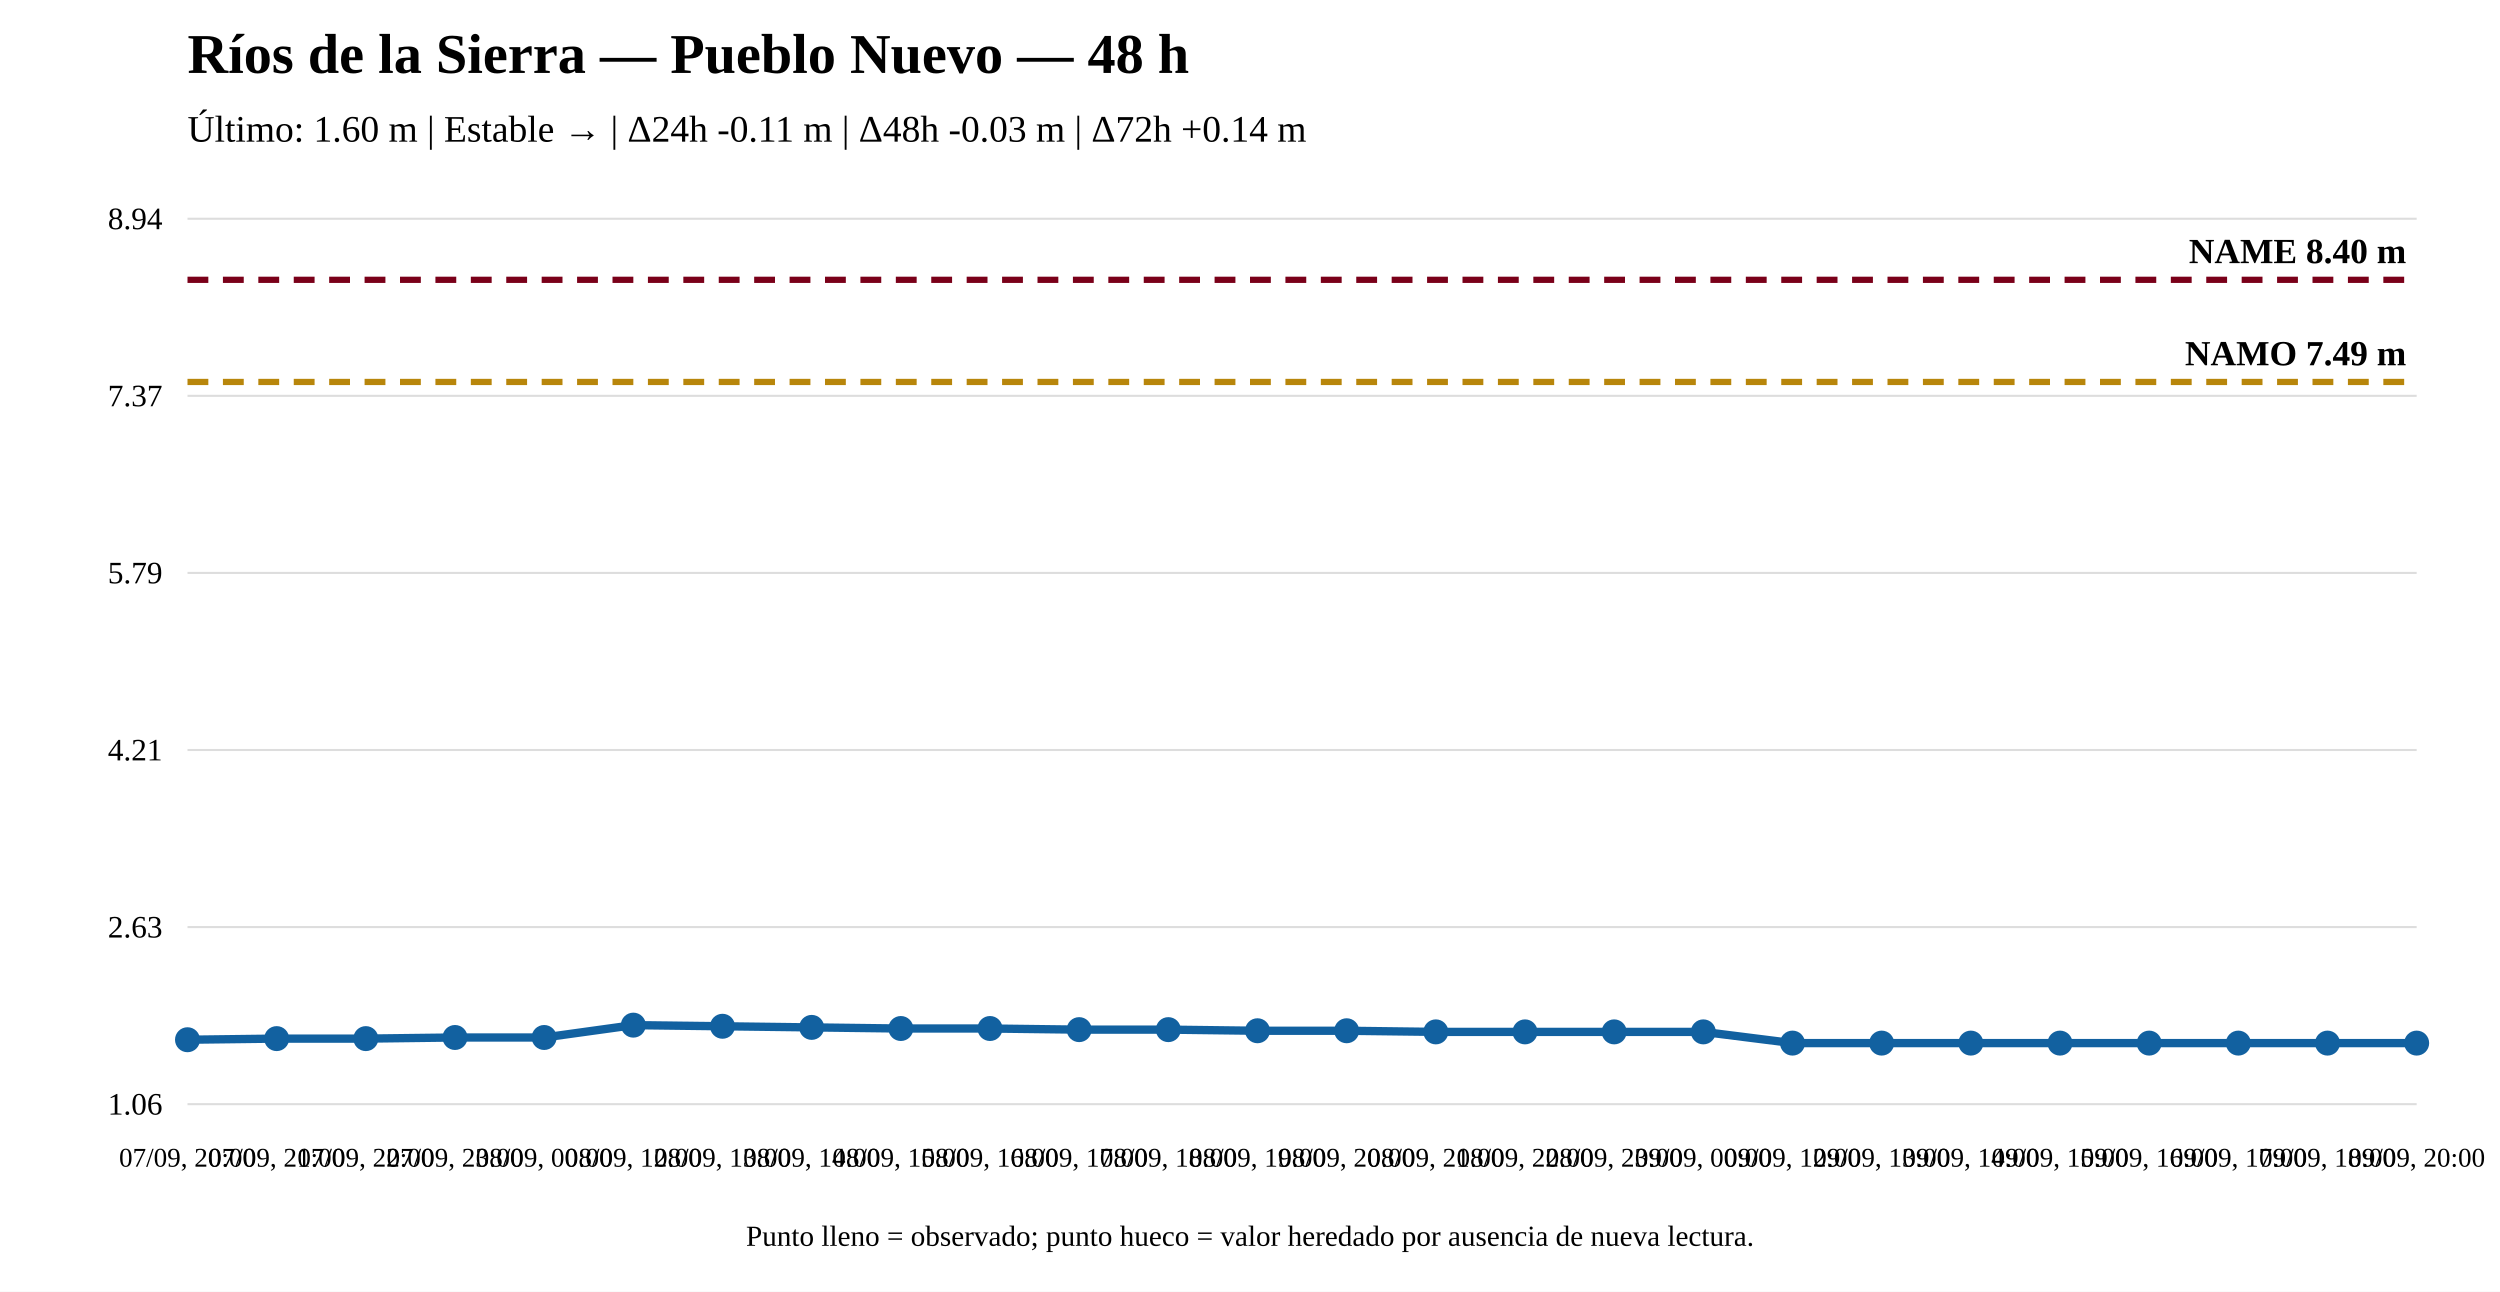
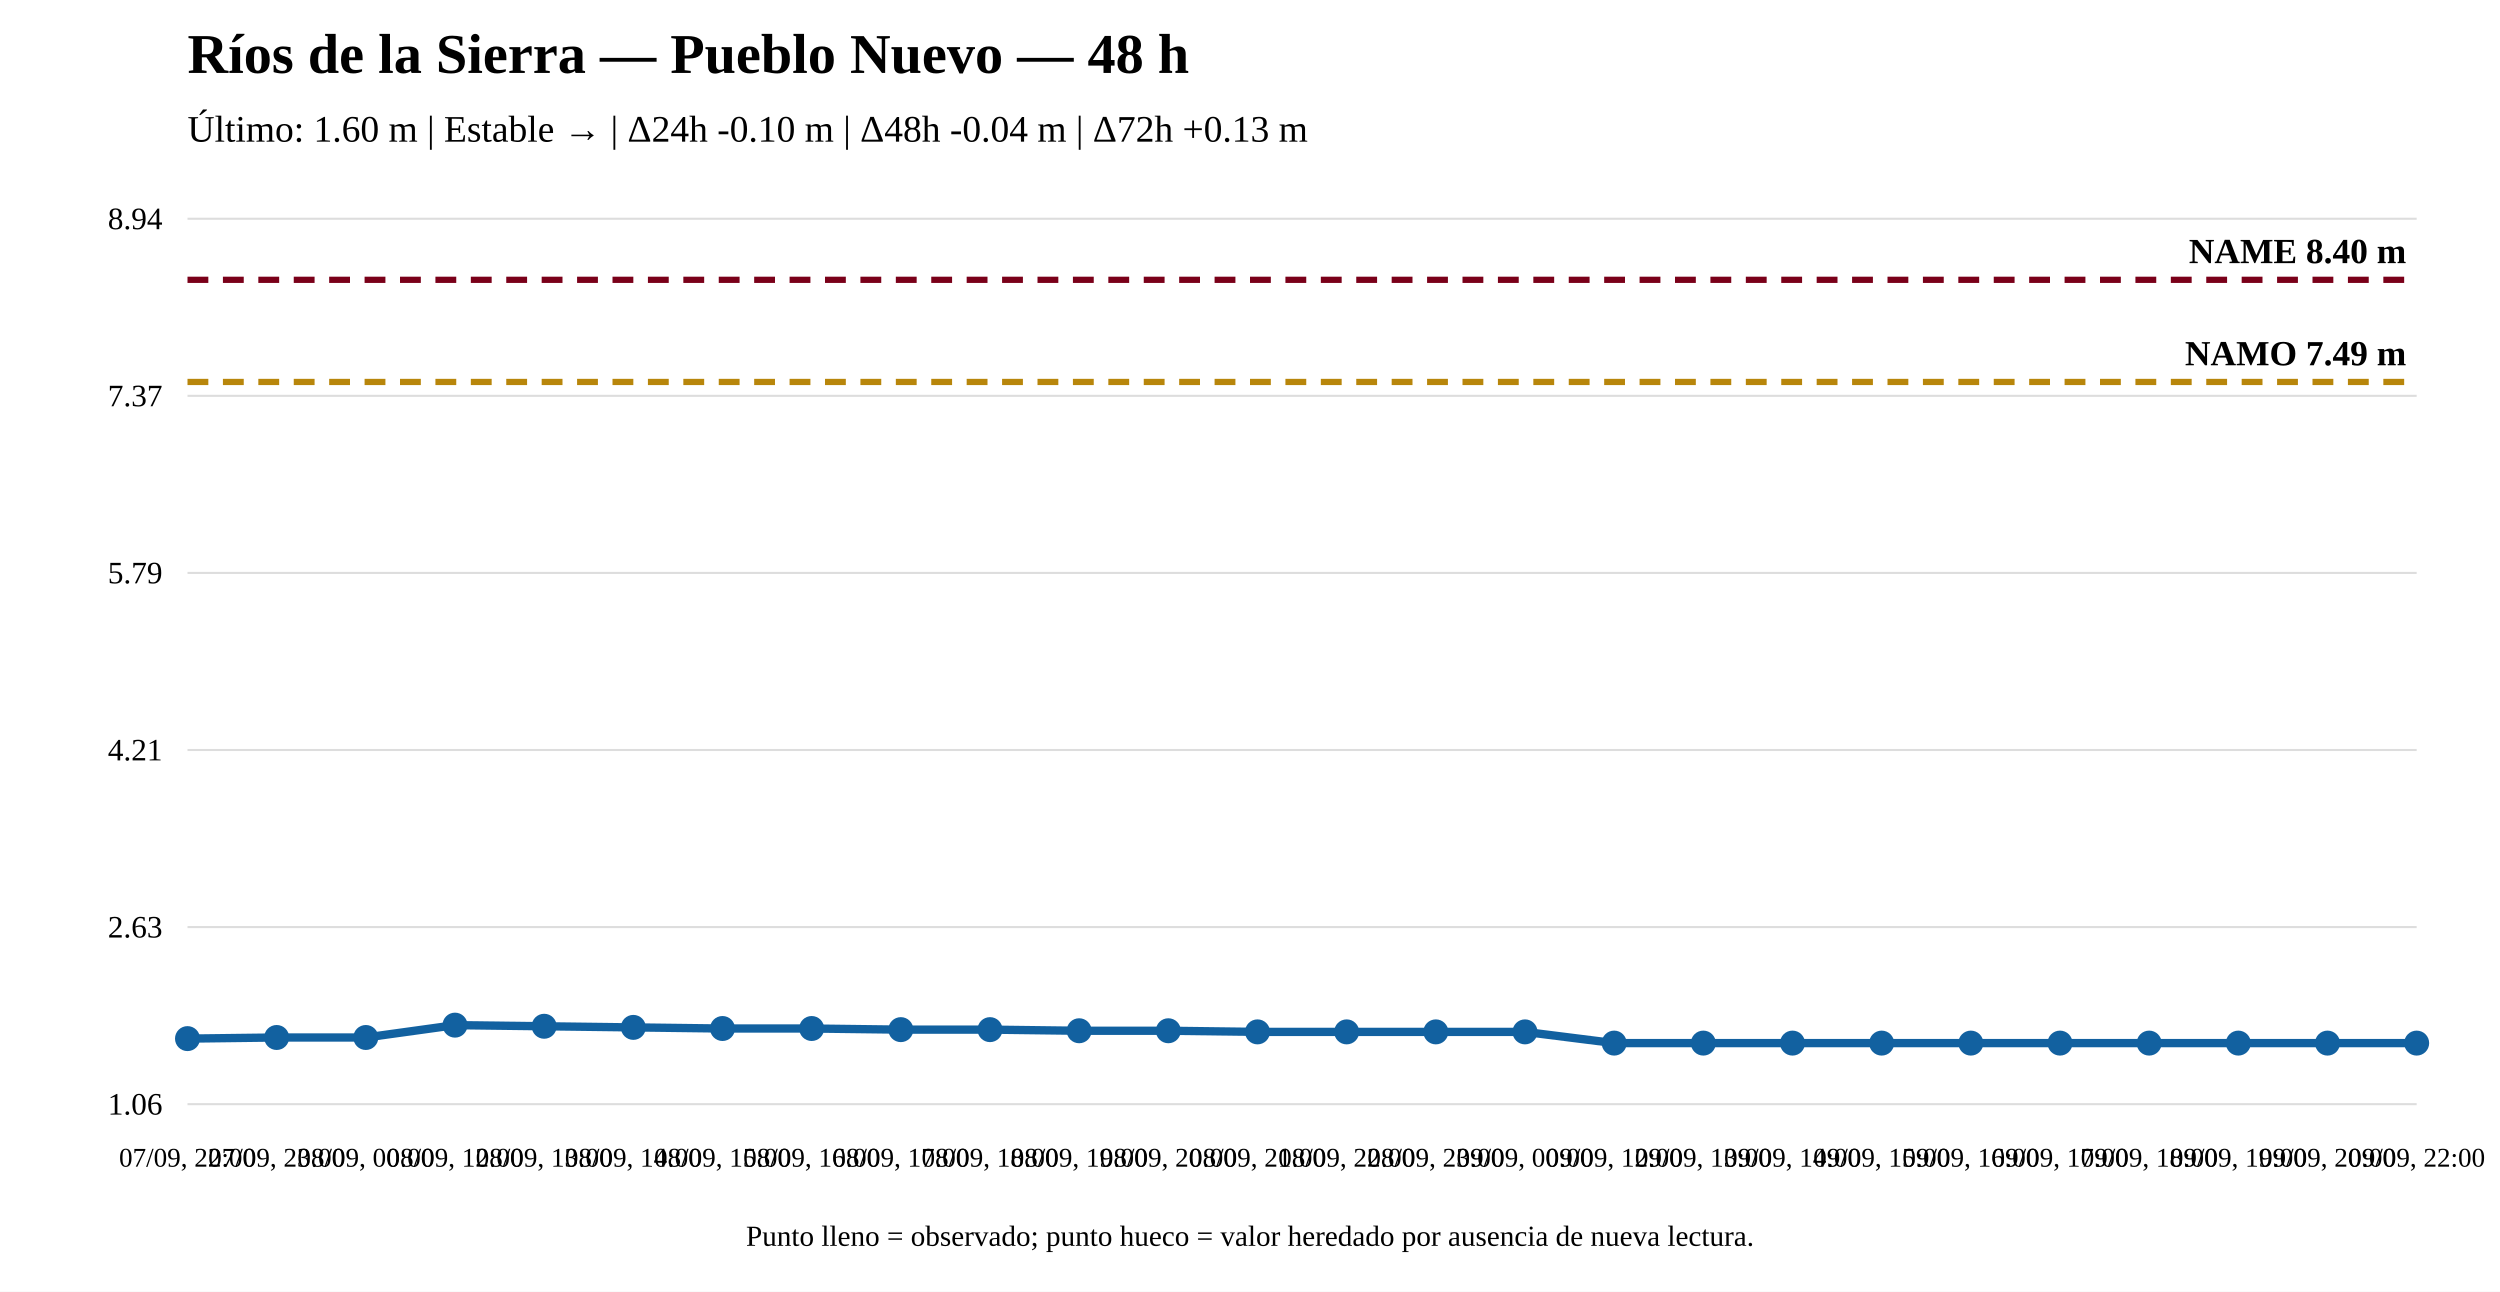
<svg xmlns="http://www.w3.org/2000/svg" width="1200" height="620" viewBox="0 0 1200 620">
  <rect width="100%" height="100%" fill="white" />
  <text x="90" y="35" font-size="27" font-weight="bold">Ríos de la Sierra — Pueblo Nuevo — 48 h</text>
-   <text x="90" y="68" font-size="18">Último: 1.60 m | Estable → | Δ24h -0.11 m | Δ48h -0.03 m | Δ72h +0.14 m</text>
+   <text x="90" y="68" font-size="18">Último: 1.60 m | Estable → | Δ24h -0.10 m | Δ48h -0.04 m | Δ72h +0.13 m</text>
  <line x1="90" y1="530" x2="1160" y2="530" stroke="#ddd" />
  <line x1="90" y1="445" x2="1160" y2="445" stroke="#ddd" />
  <line x1="90" y1="360" x2="1160" y2="360" stroke="#ddd" />
  <line x1="90" y1="275" x2="1160" y2="275" stroke="#ddd" />
  <line x1="90" y1="190" x2="1160" y2="190" stroke="#ddd" />
  <line x1="90" y1="105" x2="1160" y2="105" stroke="#ddd" />
  <text x="78" y="535" text-anchor="end" font-size="15">1.06</text>
  <text x="78" y="450" text-anchor="end" font-size="15">2.63</text>
  <text x="78" y="365" text-anchor="end" font-size="15">4.21</text>
  <text x="78" y="280" text-anchor="end" font-size="15">5.79</text>
  <text x="78" y="195" text-anchor="end" font-size="15">7.37</text>
  <text x="78" y="110" text-anchor="end" font-size="15">8.94</text>
  <line x1="90" y1="183.341" x2="1160" y2="183.341" stroke="#b8860b" stroke-width="3" stroke-dasharray="10 7" />
  <text x="1155" y="175.341" text-anchor="end" font-size="17" font-weight="bold">NAMO 7.49 m</text>
  <line x1="90" y1="134.31" x2="1160" y2="134.31" stroke="#7a0019" stroke-width="3" stroke-dasharray="10 7" />
  <text x="1155" y="126.31" text-anchor="end" font-size="17" font-weight="bold">NAME 8.40 m</text>
-   <polyline fill="none" stroke="#1261a0" stroke-width="4" points="90,499.073 132.8,498.534 175.6,498.534 218.4,497.996 261.2,497.996 304,492.069 346.8,492.608 389.6,493.147 432.4,493.685 475.2,493.685 518,494.224 560.8,494.224 603.6,494.763 646.4,494.763 689.2,495.302 732,495.302 774.8,495.302 817.6,495.302 860.4,500.69 903.2,500.69 946,500.69 988.8,500.69 1031.6,500.69 1074.4,500.69 1117.2,500.69 1160,500.69" />
-   <circle cx="90" cy="499.073" r="5" fill="#1261a0" stroke="#1261a0" stroke-width="2" />
-   <circle cx="132.8" cy="498.534" r="5" fill="#1261a0" stroke="#1261a0" stroke-width="2" />
-   <circle cx="175.6" cy="498.534" r="5" fill="#1261a0" stroke="#1261a0" stroke-width="2" />
-   <circle cx="218.4" cy="497.996" r="5" fill="#1261a0" stroke="#1261a0" stroke-width="2" />
-   <circle cx="261.2" cy="497.996" r="5" fill="#1261a0" stroke="#1261a0" stroke-width="2" />
-   <circle cx="304" cy="492.069" r="5" fill="#1261a0" stroke="#1261a0" stroke-width="2" />
-   <circle cx="346.8" cy="492.608" r="5" fill="#1261a0" stroke="#1261a0" stroke-width="2" />
-   <circle cx="389.6" cy="493.147" r="5" fill="#1261a0" stroke="#1261a0" stroke-width="2" />
-   <circle cx="432.4" cy="493.685" r="5" fill="#1261a0" stroke="#1261a0" stroke-width="2" />
-   <circle cx="475.2" cy="493.685" r="5" fill="#1261a0" stroke="#1261a0" stroke-width="2" />
-   <circle cx="518" cy="494.224" r="5" fill="#1261a0" stroke="#1261a0" stroke-width="2" />
-   <circle cx="560.8" cy="494.224" r="5" fill="#1261a0" stroke="#1261a0" stroke-width="2" />
-   <circle cx="603.6" cy="494.763" r="5" fill="#1261a0" stroke="#1261a0" stroke-width="2" />
-   <circle cx="646.4" cy="494.763" r="5" fill="#1261a0" stroke="#1261a0" stroke-width="2" />
+   <polyline fill="none" stroke="#1261a0" stroke-width="4" points="90,498.534 132.8,497.996 175.6,497.996 218.4,492.069 261.2,492.608 304,493.147 346.8,493.685 389.6,493.685 432.4,494.224 475.2,494.224 518,494.763 560.8,494.763 603.6,495.302 646.4,495.302 689.2,495.302 732,495.302 774.8,500.69 817.6,500.69 860.4,500.69 903.2,500.69 946,500.69 988.8,500.69 1031.6,500.69 1074.4,500.69 1117.2,500.69 1160,500.69" />
+   <circle cx="90" cy="498.534" r="5" fill="#1261a0" stroke="#1261a0" stroke-width="2" />
+   <circle cx="132.8" cy="497.996" r="5" fill="#1261a0" stroke="#1261a0" stroke-width="2" />
+   <circle cx="175.6" cy="497.996" r="5" fill="#1261a0" stroke="#1261a0" stroke-width="2" />
+   <circle cx="218.4" cy="492.069" r="5" fill="#1261a0" stroke="#1261a0" stroke-width="2" />
+   <circle cx="261.2" cy="492.608" r="5" fill="#1261a0" stroke="#1261a0" stroke-width="2" />
+   <circle cx="304" cy="493.147" r="5" fill="#1261a0" stroke="#1261a0" stroke-width="2" />
+   <circle cx="346.8" cy="493.685" r="5" fill="#1261a0" stroke="#1261a0" stroke-width="2" />
+   <circle cx="389.6" cy="493.685" r="5" fill="#1261a0" stroke="#1261a0" stroke-width="2" />
+   <circle cx="432.4" cy="494.224" r="5" fill="#1261a0" stroke="#1261a0" stroke-width="2" />
+   <circle cx="475.2" cy="494.224" r="5" fill="#1261a0" stroke="#1261a0" stroke-width="2" />
+   <circle cx="518" cy="494.763" r="5" fill="#1261a0" stroke="#1261a0" stroke-width="2" />
+   <circle cx="560.8" cy="494.763" r="5" fill="#1261a0" stroke="#1261a0" stroke-width="2" />
+   <circle cx="603.6" cy="495.302" r="5" fill="#1261a0" stroke="#1261a0" stroke-width="2" />
+   <circle cx="646.4" cy="495.302" r="5" fill="#1261a0" stroke="#1261a0" stroke-width="2" />
  <circle cx="689.2" cy="495.302" r="5" fill="#1261a0" stroke="#1261a0" stroke-width="2" />
  <circle cx="732" cy="495.302" r="5" fill="#1261a0" stroke="#1261a0" stroke-width="2" />
-   <circle cx="774.8" cy="495.302" r="5" fill="#1261a0" stroke="#1261a0" stroke-width="2" />
-   <circle cx="817.6" cy="495.302" r="5" fill="#1261a0" stroke="#1261a0" stroke-width="2" />
+   <circle cx="774.8" cy="500.69" r="5" fill="#1261a0" stroke="#1261a0" stroke-width="2" />
+   <circle cx="817.6" cy="500.69" r="5" fill="#1261a0" stroke="#1261a0" stroke-width="2" />
  <circle cx="860.4" cy="500.69" r="5" fill="#1261a0" stroke="#1261a0" stroke-width="2" />
  <circle cx="903.2" cy="500.69" r="5" fill="#1261a0" stroke="#1261a0" stroke-width="2" />
  <circle cx="946" cy="500.69" r="5" fill="#1261a0" stroke="#1261a0" stroke-width="2" />
  <circle cx="988.8" cy="500.69" r="5" fill="#1261a0" stroke="#1261a0" stroke-width="2" />
  <circle cx="1031.6" cy="500.69" r="5" fill="#1261a0" stroke="#1261a0" stroke-width="2" />
  <circle cx="1074.4" cy="500.69" r="5" fill="#1261a0" stroke="#1261a0" stroke-width="2" />
  <circle cx="1117.2" cy="500.69" r="5" fill="#1261a0" stroke="#1261a0" stroke-width="2" />
  <circle cx="1160" cy="500.69" r="5" fill="#1261a0" stroke="#1261a0" stroke-width="2" />
-   <text x="90" y="560" text-anchor="middle" font-size="13">07/09, 20:00</text>
-   <text x="132.8" y="560" text-anchor="middle" font-size="13">07/09, 21:00</text>
-   <text x="175.6" y="560" text-anchor="middle" font-size="13">07/09, 22:00</text>
-   <text x="218.4" y="560" text-anchor="middle" font-size="13">07/09, 23:00</text>
-   <text x="261.2" y="560" text-anchor="middle" font-size="13">08/09, 00:00</text>
-   <text x="304" y="560" text-anchor="middle" font-size="13">08/09, 12:00</text>
-   <text x="346.8" y="560" text-anchor="middle" font-size="13">08/09, 13:00</text>
-   <text x="389.6" y="560" text-anchor="middle" font-size="13">08/09, 14:00</text>
-   <text x="432.4" y="560" text-anchor="middle" font-size="13">08/09, 15:00</text>
-   <text x="475.2" y="560" text-anchor="middle" font-size="13">08/09, 16:00</text>
-   <text x="518" y="560" text-anchor="middle" font-size="13">08/09, 17:00</text>
-   <text x="560.8" y="560" text-anchor="middle" font-size="13">08/09, 18:00</text>
-   <text x="603.6" y="560" text-anchor="middle" font-size="13">08/09, 19:00</text>
-   <text x="646.4" y="560" text-anchor="middle" font-size="13">08/09, 20:00</text>
-   <text x="689.2" y="560" text-anchor="middle" font-size="13">08/09, 21:00</text>
-   <text x="732" y="560" text-anchor="middle" font-size="13">08/09, 22:00</text>
-   <text x="774.8" y="560" text-anchor="middle" font-size="13">08/09, 23:00</text>
-   <text x="817.6" y="560" text-anchor="middle" font-size="13">09/09, 00:00</text>
-   <text x="860.4" y="560" text-anchor="middle" font-size="13">09/09, 12:00</text>
-   <text x="903.2" y="560" text-anchor="middle" font-size="13">09/09, 13:00</text>
-   <text x="946" y="560" text-anchor="middle" font-size="13">09/09, 14:00</text>
-   <text x="988.8" y="560" text-anchor="middle" font-size="13">09/09, 15:00</text>
-   <text x="1031.6" y="560" text-anchor="middle" font-size="13">09/09, 16:00</text>
-   <text x="1074.4" y="560" text-anchor="middle" font-size="13">09/09, 17:00</text>
-   <text x="1117.2" y="560" text-anchor="middle" font-size="13">09/09, 18:00</text>
-   <text x="1160" y="560" text-anchor="middle" font-size="13">09/09, 20:00</text>
+   <text x="90" y="560" text-anchor="middle" font-size="13">07/09, 22:00</text>
+   <text x="132.8" y="560" text-anchor="middle" font-size="13">07/09, 23:00</text>
+   <text x="175.6" y="560" text-anchor="middle" font-size="13">08/09, 00:00</text>
+   <text x="218.4" y="560" text-anchor="middle" font-size="13">08/09, 12:00</text>
+   <text x="261.2" y="560" text-anchor="middle" font-size="13">08/09, 13:00</text>
+   <text x="304" y="560" text-anchor="middle" font-size="13">08/09, 14:00</text>
+   <text x="346.8" y="560" text-anchor="middle" font-size="13">08/09, 15:00</text>
+   <text x="389.6" y="560" text-anchor="middle" font-size="13">08/09, 16:00</text>
+   <text x="432.4" y="560" text-anchor="middle" font-size="13">08/09, 17:00</text>
+   <text x="475.2" y="560" text-anchor="middle" font-size="13">08/09, 18:00</text>
+   <text x="518" y="560" text-anchor="middle" font-size="13">08/09, 19:00</text>
+   <text x="560.8" y="560" text-anchor="middle" font-size="13">08/09, 20:00</text>
+   <text x="603.6" y="560" text-anchor="middle" font-size="13">08/09, 21:00</text>
+   <text x="646.4" y="560" text-anchor="middle" font-size="13">08/09, 22:00</text>
+   <text x="689.2" y="560" text-anchor="middle" font-size="13">08/09, 23:00</text>
+   <text x="732" y="560" text-anchor="middle" font-size="13">09/09, 00:00</text>
+   <text x="774.8" y="560" text-anchor="middle" font-size="13">09/09, 12:00</text>
+   <text x="817.6" y="560" text-anchor="middle" font-size="13">09/09, 13:00</text>
+   <text x="860.4" y="560" text-anchor="middle" font-size="13">09/09, 14:00</text>
+   <text x="903.2" y="560" text-anchor="middle" font-size="13">09/09, 15:00</text>
+   <text x="946" y="560" text-anchor="middle" font-size="13">09/09, 16:00</text>
+   <text x="988.8" y="560" text-anchor="middle" font-size="13">09/09, 17:00</text>
+   <text x="1031.6" y="560" text-anchor="middle" font-size="13">09/09, 18:00</text>
+   <text x="1074.4" y="560" text-anchor="middle" font-size="13">09/09, 19:00</text>
+   <text x="1117.2" y="560" text-anchor="middle" font-size="13">09/09, 20:00</text>
+   <text x="1160" y="560" text-anchor="middle" font-size="13">09/09, 22:00</text>
  <text x="600" y="598" text-anchor="middle" font-size="14">Punto lleno = observado; punto hueco = valor heredado por ausencia de nueva lectura.</text>
</svg>
